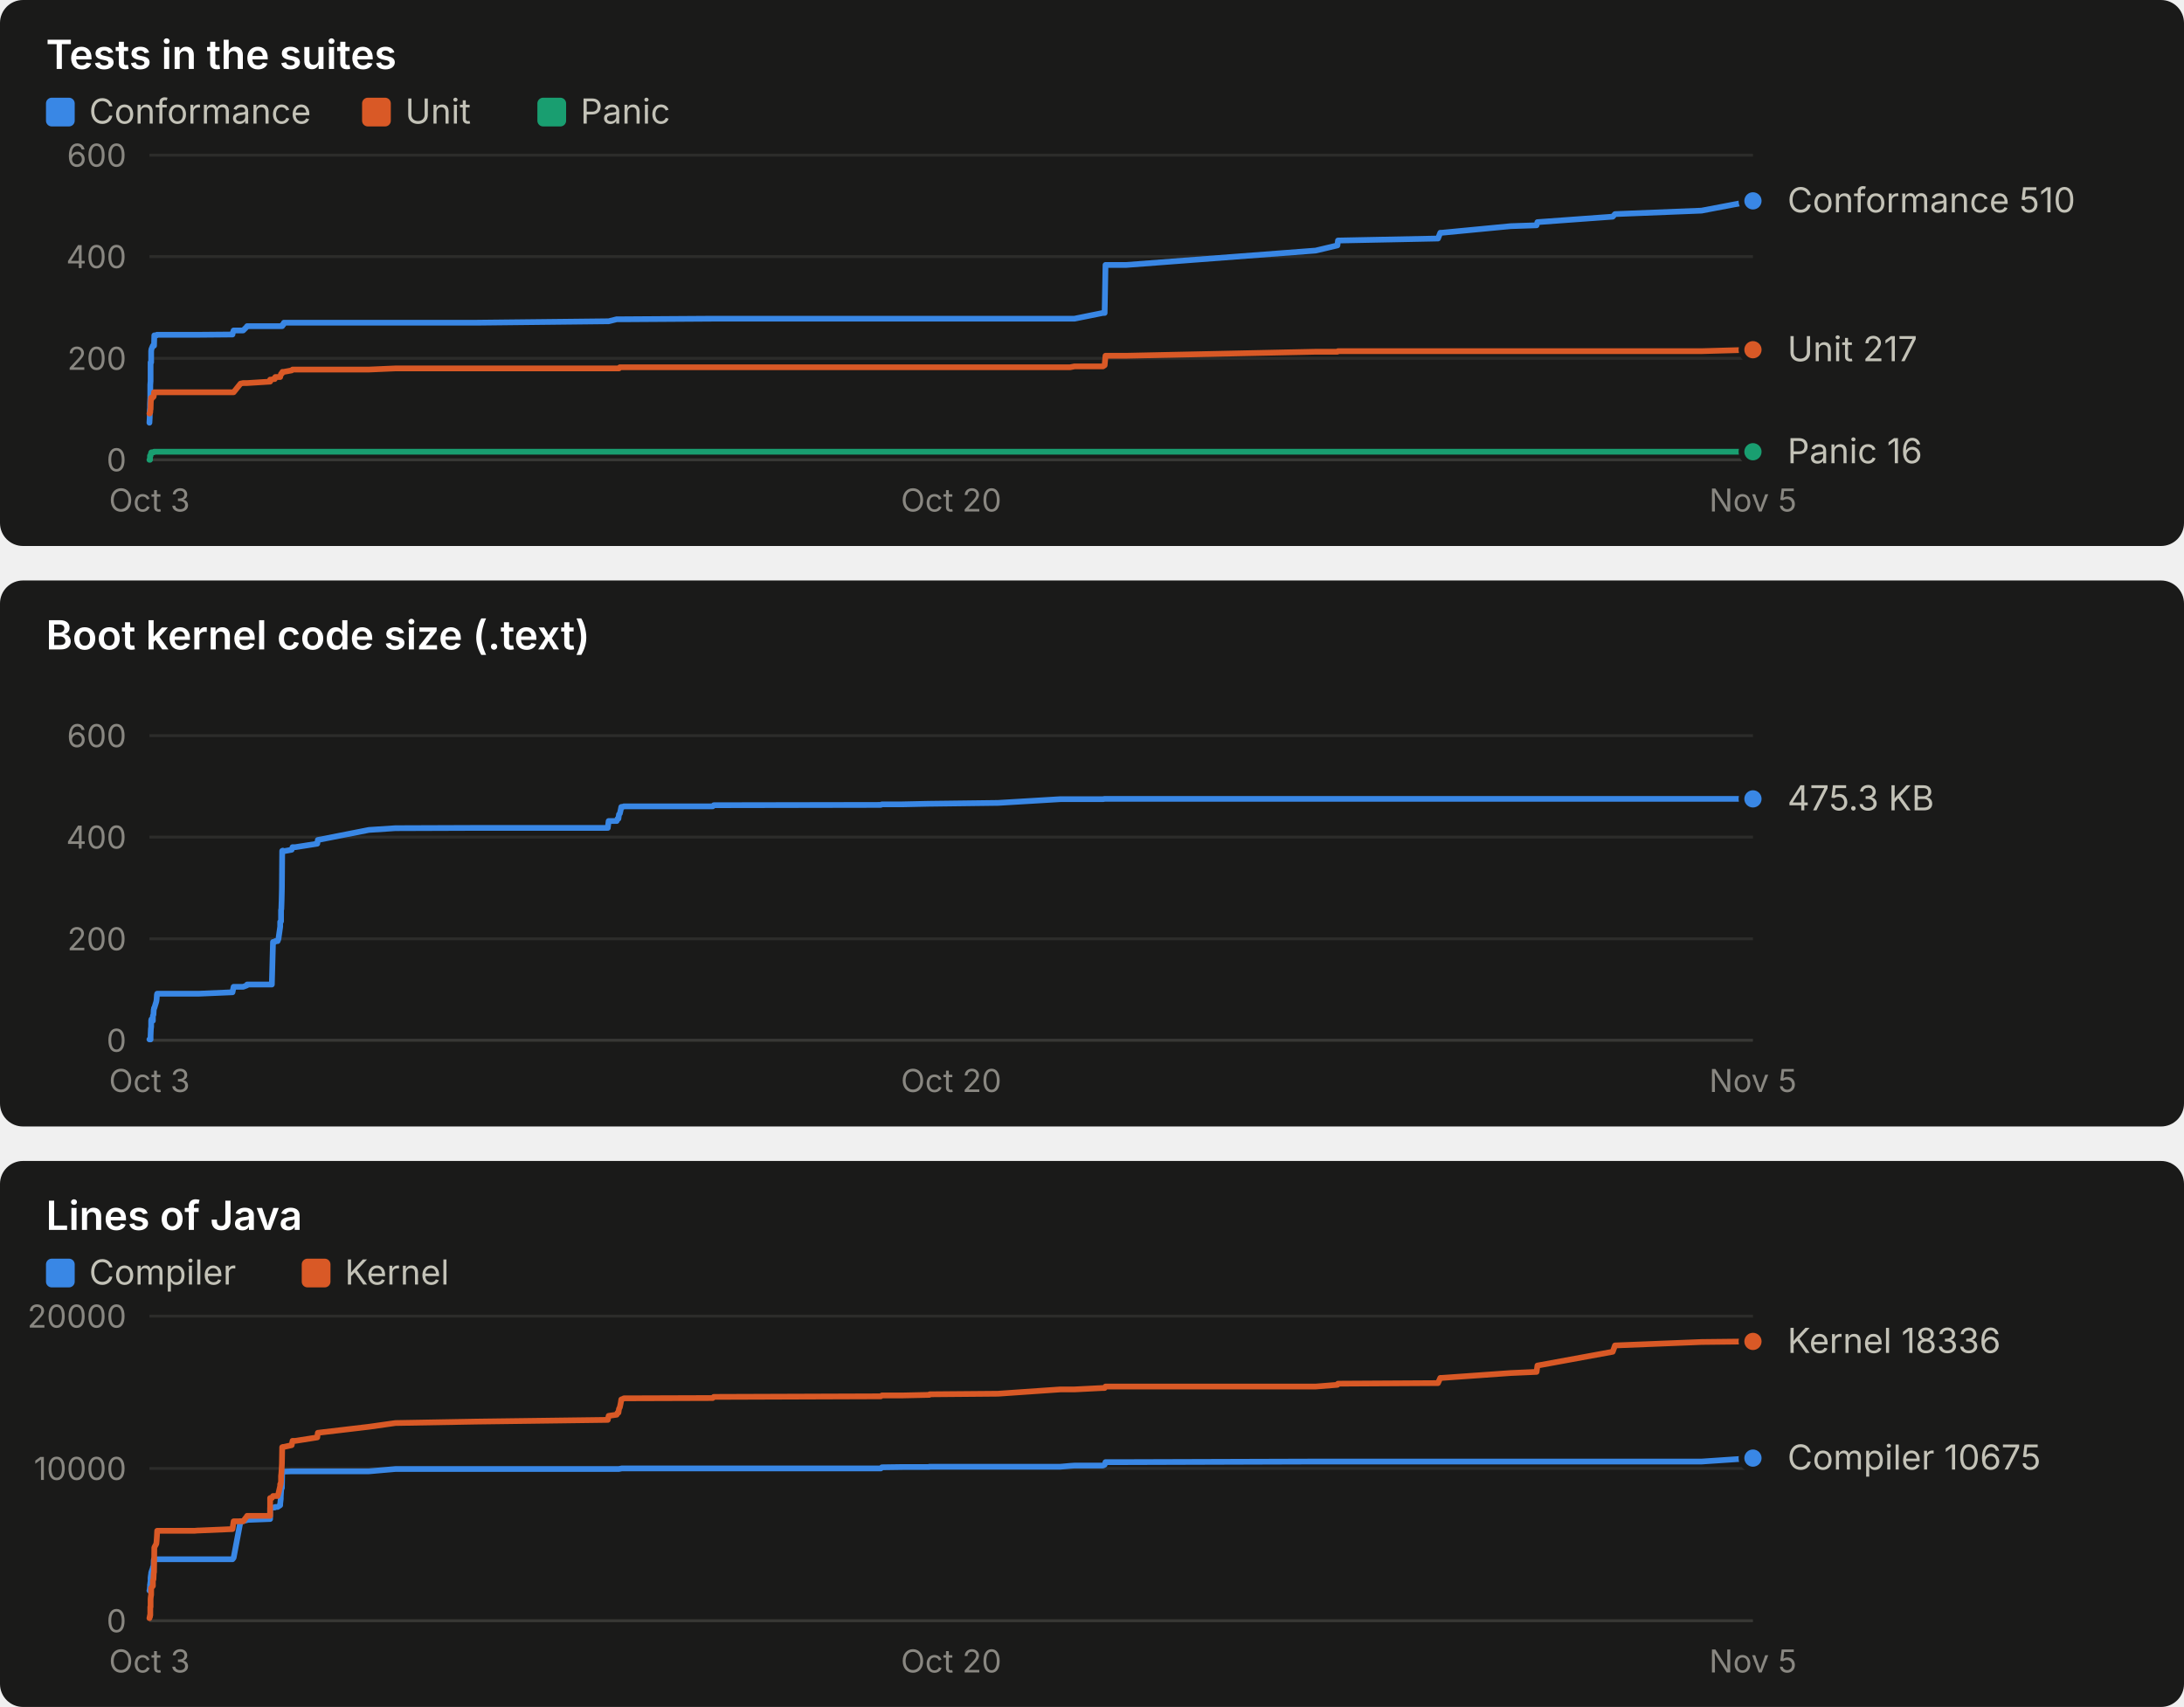
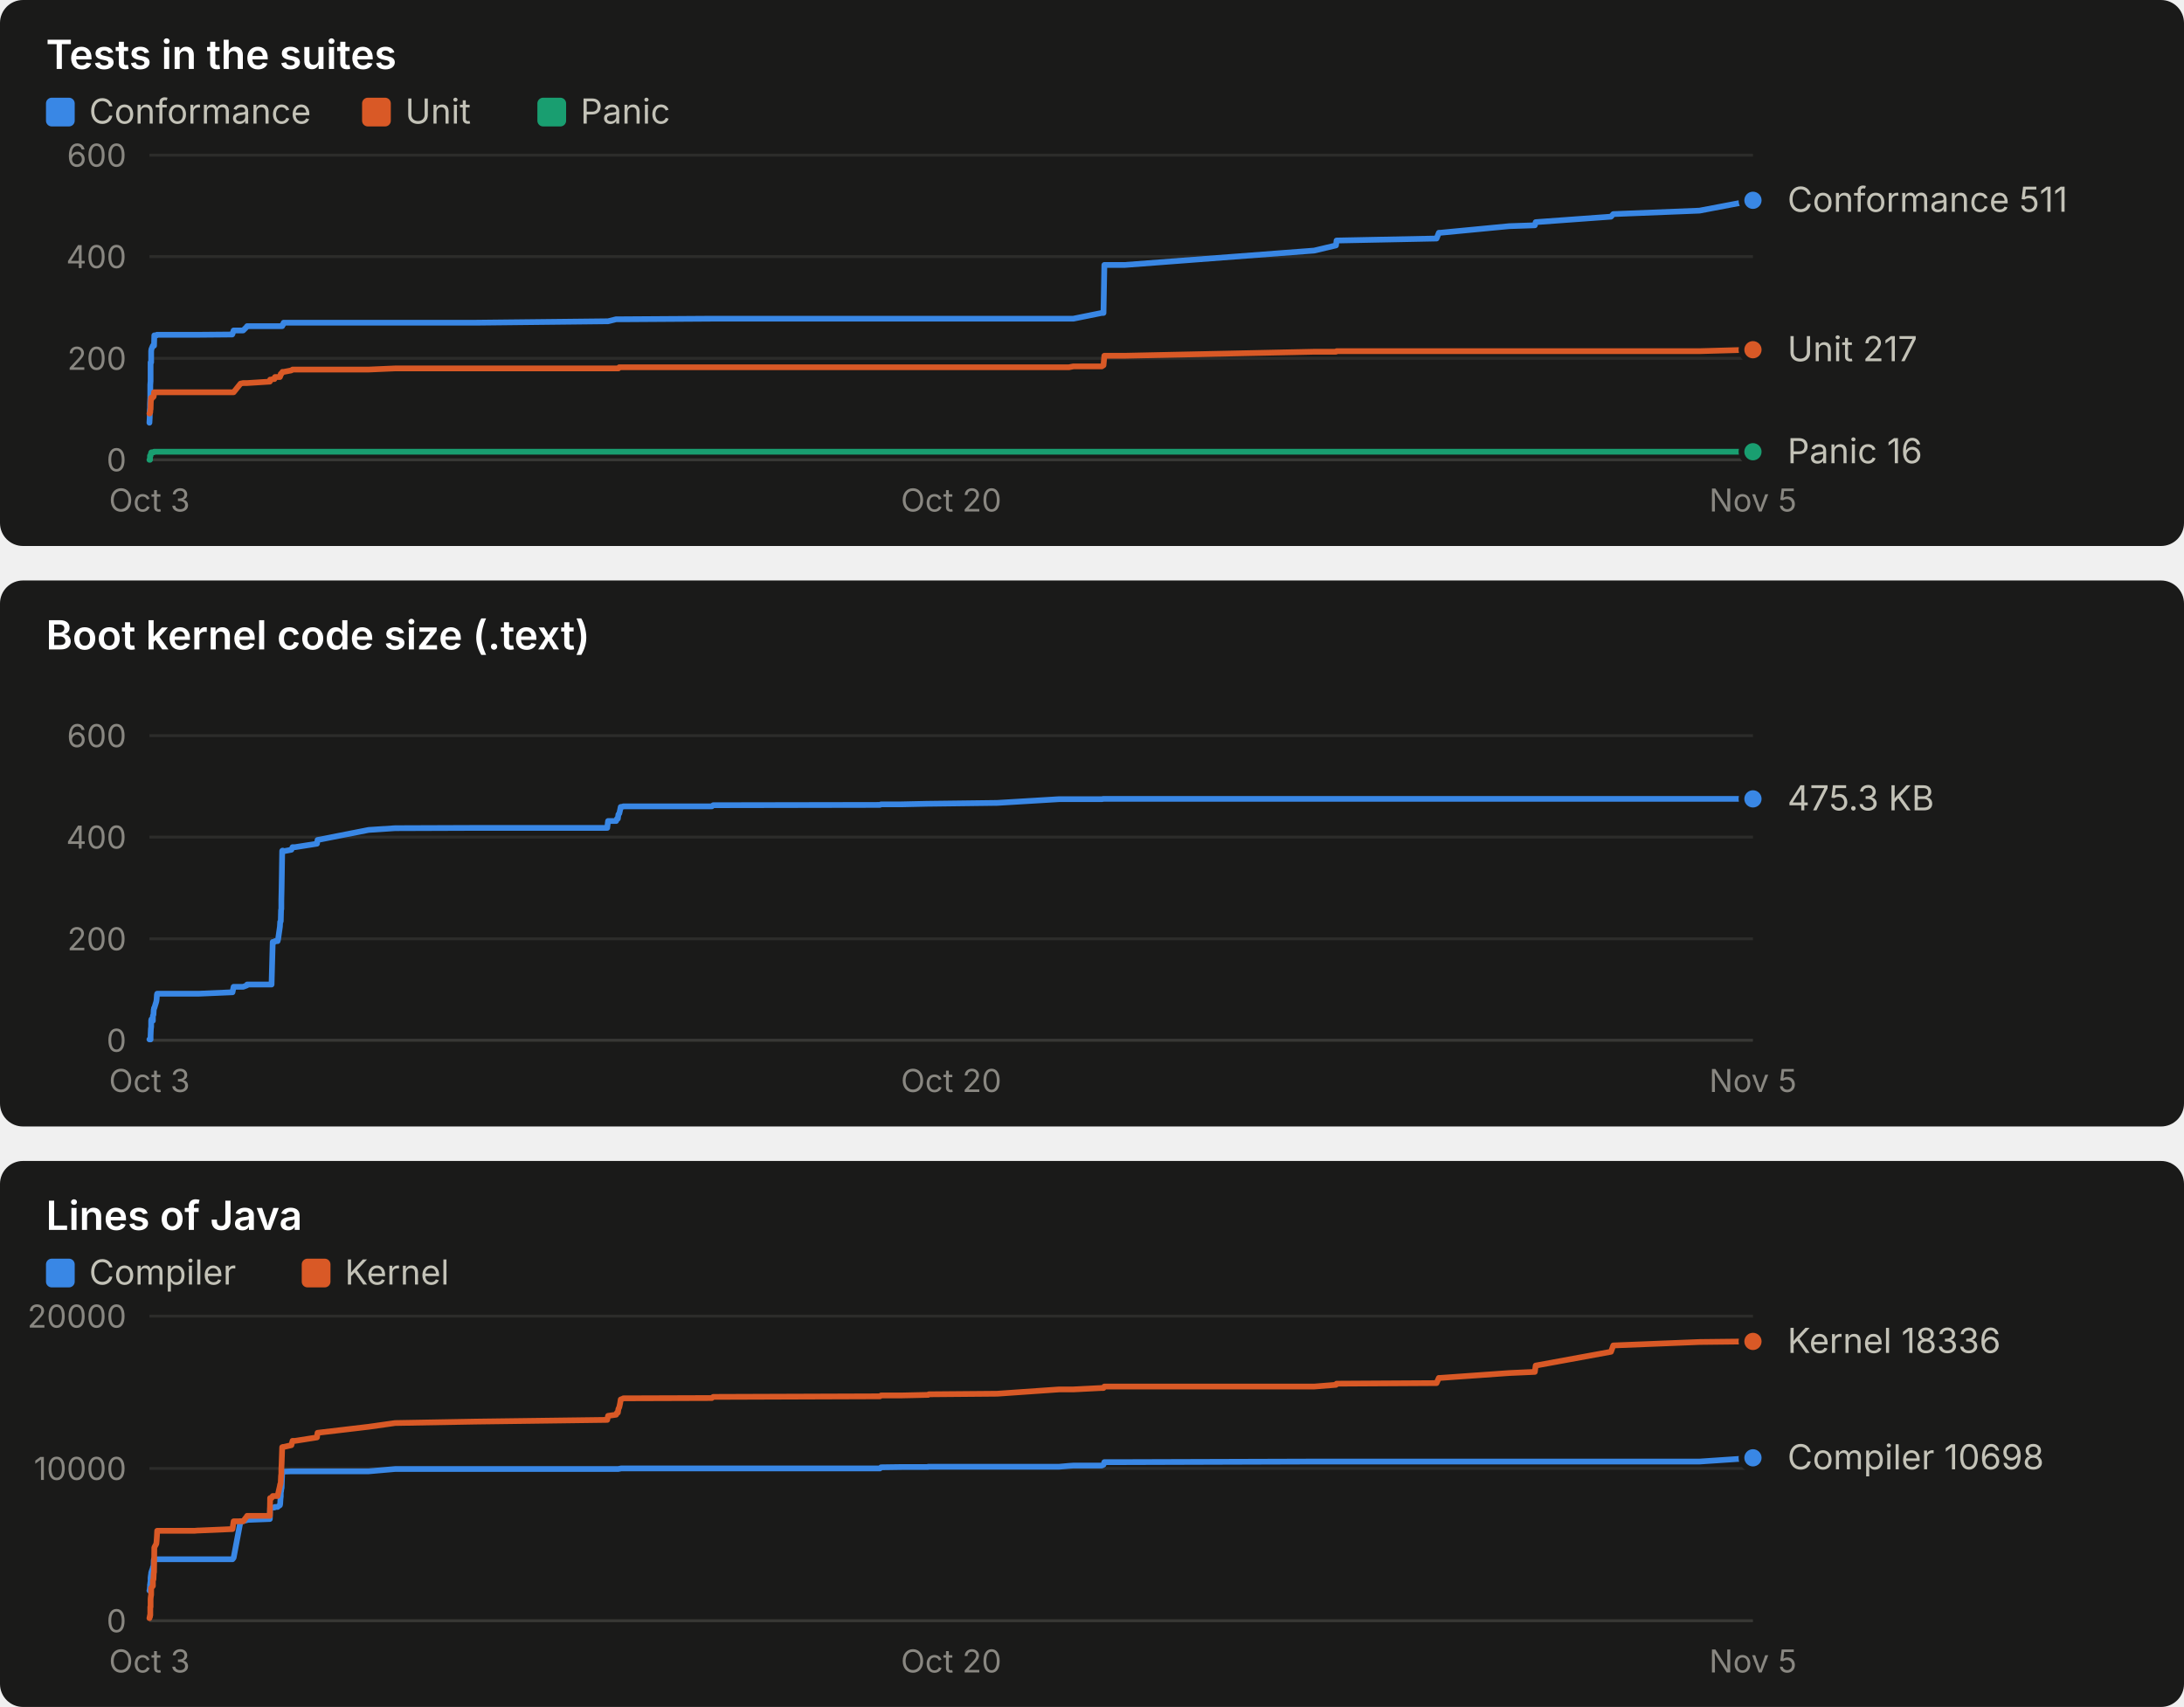
<svg xmlns="http://www.w3.org/2000/svg" width="760" height="594" viewBox="0 0 760 594" role="img" font-family="system-ui, -apple-system, 'Segoe UI', sans-serif">
  <rect x="0" y="0" width="760" height="190" rx="8" fill="#1a1a19" />
  <text x="16.0" y="24.0" fill="#ffffff" font-size="14" font-weight="600" text-anchor="start" style="font-variant-numeric: tabular-nums">Tests in the suites</text>
  <rect x="16" y="34" width="10" height="10" rx="2" fill="#3987e5" />
  <text x="31.0" y="43.0" fill="#c3c2b7" font-size="12" font-weight="400" text-anchor="start" style="font-variant-numeric: tabular-nums">Conformance</text>
  <rect x="126" y="34" width="10" height="10" rx="2" fill="#d95926" />
  <text x="141.0" y="43.0" fill="#c3c2b7" font-size="12" font-weight="400" text-anchor="start" style="font-variant-numeric: tabular-nums">Unit</text>
  <rect x="187" y="34" width="10" height="10" rx="2" fill="#199e70" />
  <text x="202.0" y="43.0" fill="#c3c2b7" font-size="12" font-weight="400" text-anchor="start" style="font-variant-numeric: tabular-nums">Panic</text>
  <line x1="52.0" x2="610.0" y1="160.0" y2="160.0" stroke="#383835" stroke-width="1" />
  <text x="44.0" y="164.0" fill="#898781" font-size="11" font-weight="400" text-anchor="end" style="font-variant-numeric: tabular-nums">0</text>
  <line x1="52.0" x2="610.0" y1="124.7" y2="124.7" stroke="#2c2c2a" stroke-width="1" />
  <text x="44.0" y="128.7" fill="#898781" font-size="11" font-weight="400" text-anchor="end" style="font-variant-numeric: tabular-nums">200</text>
  <line x1="52.0" x2="610.0" y1="89.3" y2="89.3" stroke="#2c2c2a" stroke-width="1" />
  <text x="44.0" y="93.3" fill="#898781" font-size="11" font-weight="400" text-anchor="end" style="font-variant-numeric: tabular-nums">400</text>
  <line x1="52.0" x2="610.0" y1="54.0" y2="54.0" stroke="#2c2c2a" stroke-width="1" />
  <text x="44.0" y="58.0" fill="#898781" font-size="11" font-weight="400" text-anchor="end" style="font-variant-numeric: tabular-nums">600</text>
  <text x="52.0" y="178.0" fill="#898781" font-size="11" font-weight="400" text-anchor="middle" style="font-variant-numeric: tabular-nums">Oct 3</text>
  <text x="331.0" y="178.0" fill="#898781" font-size="11" font-weight="400" text-anchor="middle" style="font-variant-numeric: tabular-nums">Oct 20</text>
  <text x="610.0" y="178.0" fill="#898781" font-size="11" font-weight="400" text-anchor="middle" style="font-variant-numeric: tabular-nums">Nov 5</text>
-   <polyline points="52.0,147.1 52.0,147.1 52.1,145.3 52.1,143.2 52.2,141.8 52.2,140.6 52.3,138.4 52.3,133.9 52.4,132.6 52.4,129.1 52.4,126.1 52.5,126.1 52.6,126.1 52.6,122.2 52.7,121.5 52.7,121.5 53.2,120.3 53.2,120.3 53.2,120.3 53.4,120.3 53.5,120.3 53.6,120.3 53.6,120.3 53.7,116.7 53.7,116.7 54.4,116.7 54.5,116.7 54.6,116.5 54.7,116.5 67.2,116.5 67.3,116.5 67.5,116.5 67.7,116.5 68.9,116.5 69.2,116.5 80.9,116.4 80.9,116.2 81.3,115.0 83.7,115.0 84.6,115.0 85.9,113.7 86.0,113.5 94.0,113.5 94.0,113.5 94.6,113.5 95.0,113.5 95.6,113.5 95.8,113.5 96.6,113.5 96.9,113.5 97.5,113.5 97.5,113.5 97.7,113.5 97.7,113.5 97.8,113.5 97.8,113.5 97.9,113.5 98.0,113.5 98.1,113.5 98.2,113.5 98.3,113.0 98.4,113.0 98.4,113.0 98.5,113.0 98.6,113.0 98.6,112.8 98.7,112.8 98.8,112.3 98.8,112.3 101.5,112.3 101.8,112.3 102.8,112.3 110.4,112.3 110.6,112.3 128.4,112.3 137.6,112.3 165.6,112.3 211.5,111.8 211.8,111.8 214.6,111.1 214.9,111.1 215.2,111.1 215.4,111.1 215.7,111.1 216.0,111.1 216.2,111.1 217.0,111.1 217.1,111.1 248.0,110.9 248.4,110.9 306.5,110.9 306.9,110.9 314.0,110.9 323.3,110.9 323.4,110.9 323.5,110.9 347.3,110.9 369.0,110.9 372.4,110.9 373.9,110.9 383.8,108.9 384.4,108.9 384.7,92.2 391.9,92.2 457.8,87.2 465.4,85.4 465.6,83.7 500.4,83.0 501.2,81.0 501.7,81.0 525.7,78.7 534.7,78.4 535.0,77.3 561.2,75.4 562.0,74.5 592.1,73.3 610.0,69.9" fill="none" stroke="#3987e5" stroke-width="2" stroke-linejoin="round" stroke-linecap="round" />
-   <circle cx="610.0" cy="69.9" r="4" fill="#3987e5" stroke="#1a1a19" stroke-width="2" />
-   <polyline points="52.0,143.9 52.0,143.9 52.1,143.9 52.1,143.9 52.2,143.4 52.2,143.4 52.3,143.4 52.3,142.7 52.4,142.5 52.4,142.5 52.4,142.5 52.5,139.2 52.6,139.2 52.6,138.4 52.7,138.4 52.7,138.4 53.2,138.3 53.2,138.1 53.2,138.1 53.4,138.1 53.5,137.9 53.6,136.5 53.6,136.5 53.7,136.5 53.7,136.5 54.4,136.5 54.5,136.5 54.6,136.5 54.7,136.5 67.2,136.5 67.3,136.5 67.5,136.5 67.7,136.5 68.9,136.5 69.2,136.5 80.9,136.5 80.9,136.5 81.3,136.5 83.7,133.5 84.6,133.3 85.9,133.3 86.0,133.3 94.0,132.8 94.0,132.1 94.6,132.1 95.0,131.9 95.6,131.9 95.8,131.2 96.6,131.2 96.9,131.2 97.5,131.2 97.5,131.0 97.7,130.5 97.7,130.5 97.8,130.1 97.8,130.1 97.9,130.0 98.0,130.0 98.1,130.0 98.2,129.6 98.3,129.4 98.4,129.4 98.4,129.4 98.5,129.4 98.6,129.4 98.6,129.4 98.7,129.4 98.8,129.4 98.8,129.4 101.5,128.9 101.8,128.6 102.8,128.6 110.4,128.6 110.6,128.6 128.4,128.6 137.6,128.2 165.6,128.2 211.5,128.2 211.8,128.2 214.6,128.2 214.9,128.2 215.2,128.2 215.4,128.2 215.7,127.8 216.0,127.8 216.2,127.8 217.0,127.8 217.1,127.8 248.0,127.8 248.4,127.8 306.5,127.8 306.9,127.8 314.0,127.8 323.3,127.8 323.4,127.8 323.5,127.8 347.3,127.8 369.0,127.8 372.4,127.8 373.9,127.5 383.8,127.5 384.4,127.1 384.7,123.8 391.9,123.8 457.8,122.4 465.4,122.4 465.6,122.2 500.4,122.2 501.2,122.2 501.7,122.2 525.7,122.2 534.7,122.2 535.0,122.2 561.2,122.2 562.0,122.2 592.1,122.2 610.0,121.7" fill="none" stroke="#d95926" stroke-width="2" stroke-linejoin="round" stroke-linecap="round" />
+   <polyline points="52.0,147.1 52.0,147.1 52.1,145.3 52.1,143.2 52.2,141.8 52.2,140.6 52.3,138.4 52.3,133.9 52.4,132.6 52.4,129.1 52.4,126.1 52.5,126.1 52.6,126.1 52.6,122.2 52.7,121.5 52.7,121.5 53.2,120.3 53.2,120.3 53.2,120.3 53.4,120.3 53.5,120.3 53.6,120.3 53.6,120.3 53.7,116.7 53.7,116.7 54.4,116.7 54.5,116.7 54.6,116.5 54.7,116.5 67.2,116.5 67.3,116.5 67.4,116.5 67.7,116.5 68.9,116.5 69.2,116.5 80.8,116.4 80.9,116.2 81.3,115.0 83.7,115.0 84.6,115.0 85.9,113.7 86.0,113.5 93.9,113.5 94.0,113.5 94.5,113.5 94.9,113.5 95.5,113.5 95.7,113.5 96.6,113.5 96.8,113.5 97.4,113.5 97.5,113.5 97.6,113.5 97.7,113.5 97.7,113.5 97.8,113.5 97.9,113.5 97.9,113.5 98.0,113.5 98.2,113.5 98.3,113.0 98.3,113.0 98.4,113.0 98.5,113.0 98.5,113.0 98.6,112.8 98.6,112.8 98.7,112.3 98.8,112.3 101.4,112.3 101.8,112.3 102.7,112.3 110.3,112.3 110.5,112.3 128.3,112.3 137.5,112.3 165.4,112.3 211.3,111.8 211.6,111.8 214.4,111.1 214.7,111.1 215.0,111.1 215.2,111.1 215.5,111.1 215.8,111.1 216.0,111.1 216.8,111.1 216.9,111.1 247.7,110.9 248.2,110.9 306.2,110.9 306.6,110.9 313.7,110.9 322.9,110.9 323.0,110.9 323.2,110.9 347.0,110.9 368.6,110.9 372.0,110.9 373.5,110.9 383.4,108.9 384.0,108.9 384.3,92.2 391.4,92.2 457.3,87.2 464.9,85.4 465.1,83.7 499.9,83.0 500.7,81.0 501.2,81.0 525.2,78.7 534.1,78.4 534.4,77.3 560.6,75.4 561.4,74.5 591.4,73.3 609.3,69.9 610.0,69.7" fill="none" stroke="#3987e5" stroke-width="2" stroke-linejoin="round" stroke-linecap="round" />
+   <circle cx="610.0" cy="69.7" r="4" fill="#3987e5" stroke="#1a1a19" stroke-width="2" />
+   <polyline points="52.0,143.9 52.0,143.9 52.1,143.9 52.1,143.9 52.2,143.4 52.2,143.4 52.3,143.4 52.3,142.7 52.4,142.5 52.4,142.5 52.4,142.5 52.5,139.2 52.6,139.2 52.6,138.4 52.7,138.4 52.7,138.4 53.2,138.3 53.2,138.1 53.2,138.1 53.4,138.1 53.5,137.9 53.6,136.5 53.6,136.5 53.7,136.5 53.7,136.5 54.4,136.5 54.5,136.5 54.6,136.5 54.7,136.5 67.2,136.5 67.3,136.5 67.4,136.5 67.7,136.5 68.9,136.5 69.2,136.5 80.8,136.5 80.9,136.5 81.3,136.5 83.7,133.5 84.6,133.3 85.9,133.3 86.0,133.3 93.9,132.8 94.0,132.1 94.5,132.1 94.9,131.9 95.5,131.9 95.7,131.2 96.6,131.2 96.8,131.2 97.4,131.2 97.5,131.0 97.6,130.5 97.7,130.5 97.7,130.1 97.8,130.1 97.9,130.0 97.9,130.0 98.0,130.0 98.2,129.6 98.3,129.4 98.3,129.4 98.4,129.4 98.5,129.4 98.5,129.4 98.6,129.4 98.6,129.4 98.7,129.4 98.8,129.4 101.4,128.9 101.8,128.6 102.7,128.6 110.3,128.6 110.5,128.6 128.3,128.6 137.5,128.2 165.4,128.2 211.3,128.2 211.6,128.2 214.4,128.2 214.7,128.2 215.0,128.2 215.2,128.2 215.5,127.8 215.8,127.8 216.0,127.8 216.8,127.8 216.9,127.8 247.7,127.8 248.2,127.8 306.2,127.8 306.6,127.8 313.7,127.8 322.9,127.8 323.0,127.8 323.2,127.8 347.0,127.8 368.6,127.8 372.0,127.8 373.5,127.5 383.4,127.5 384.0,127.1 384.3,123.8 391.4,123.8 457.3,122.4 464.9,122.4 465.1,122.2 499.9,122.2 500.7,122.2 501.2,122.2 525.2,122.2 534.1,122.2 534.4,122.2 560.6,122.2 561.4,122.2 591.4,122.2 609.3,121.7 610.0,121.7" fill="none" stroke="#d95926" stroke-width="2" stroke-linejoin="round" stroke-linecap="round" />
  <circle cx="610.0" cy="121.7" r="4" fill="#d95926" stroke="#1a1a19" stroke-width="2" />
-   <polyline points="52.0,160.0 52.0,160.0 52.1,160.0 52.1,160.0 52.2,160.0 52.2,158.6 52.3,158.6 52.3,158.6 52.4,158.6 52.4,158.6 52.4,158.6 52.5,157.9 52.6,157.7 52.6,157.5 52.7,157.4 52.7,157.4 53.2,157.4 53.2,157.4 53.2,157.4 53.4,157.4 53.5,157.4 53.6,157.2 53.6,157.2 53.7,157.2 53.7,157.2 54.4,157.2 54.5,157.2 54.6,157.2 54.7,157.2 67.2,157.2 67.3,157.2 67.5,157.2 67.7,157.2 68.9,157.2 69.2,157.2 80.9,157.2 80.9,157.2 81.3,157.2 83.7,157.2 84.6,157.2 85.9,157.2 86.0,157.2 94.0,157.2 94.0,157.2 94.6,157.2 95.0,157.2 95.6,157.2 95.8,157.2 96.6,157.2 96.9,157.2 97.5,157.2 97.5,157.2 97.7,157.2 97.7,157.2 97.8,157.2 97.8,157.2 97.9,157.2 98.0,157.2 98.1,157.2 98.2,157.2 98.3,157.2 98.4,157.2 98.4,157.2 98.5,157.2 98.6,157.2 98.6,157.2 98.7,157.2 98.8,157.2 98.8,157.2 101.5,157.2 101.8,157.2 102.8,157.2 110.4,157.2 110.6,157.2 128.4,157.2 137.6,157.2 165.6,157.2 211.5,157.2 211.8,157.2 214.6,157.2 214.9,157.2 215.2,157.2 215.4,157.2 215.7,157.2 216.0,157.2 216.2,157.2 217.0,157.2 217.1,157.2 248.0,157.2 248.4,157.2 306.5,157.2 306.9,157.2 314.0,157.2 323.3,157.2 323.4,157.2 323.5,157.2 347.3,157.2 369.0,157.2 372.4,157.2 373.9,157.2 383.8,157.2 384.4,157.2 384.7,157.2 391.9,157.2 457.8,157.2 465.4,157.2 465.6,157.2 500.4,157.2 501.2,157.2 501.7,157.2 525.7,157.2 534.7,157.2 535.0,157.2 561.2,157.2 562.0,157.2 592.1,157.2 610.0,157.2" fill="none" stroke="#199e70" stroke-width="2" stroke-linejoin="round" stroke-linecap="round" />
+   <polyline points="52.0,160.0 52.0,160.0 52.1,160.0 52.1,160.0 52.2,160.0 52.2,158.6 52.3,158.6 52.3,158.6 52.4,158.6 52.4,158.6 52.4,158.6 52.5,157.9 52.6,157.7 52.6,157.5 52.7,157.4 52.7,157.4 53.2,157.4 53.2,157.4 53.2,157.4 53.4,157.4 53.5,157.4 53.6,157.2 53.6,157.2 53.7,157.2 53.7,157.2 54.4,157.2 54.5,157.2 54.6,157.2 54.7,157.2 67.2,157.2 67.3,157.2 67.4,157.2 67.7,157.2 68.9,157.2 69.2,157.2 80.8,157.2 80.9,157.2 81.3,157.2 83.7,157.2 84.6,157.2 85.9,157.2 86.0,157.2 93.9,157.2 94.0,157.2 94.5,157.2 94.9,157.2 95.5,157.2 95.7,157.2 96.6,157.2 96.8,157.2 97.4,157.2 97.5,157.2 97.6,157.2 97.7,157.2 97.7,157.2 97.8,157.2 97.9,157.2 97.9,157.2 98.0,157.2 98.2,157.2 98.3,157.2 98.3,157.2 98.4,157.2 98.5,157.2 98.5,157.2 98.6,157.2 98.6,157.2 98.7,157.2 98.8,157.2 101.4,157.2 101.8,157.2 102.7,157.2 110.3,157.2 110.5,157.2 128.3,157.2 137.5,157.2 165.4,157.2 211.3,157.2 211.6,157.2 214.4,157.2 214.7,157.2 215.0,157.2 215.2,157.2 215.5,157.2 215.8,157.2 216.0,157.2 216.8,157.2 216.9,157.2 247.7,157.2 248.2,157.2 306.2,157.2 306.6,157.2 313.7,157.2 322.9,157.2 323.0,157.2 323.2,157.2 347.0,157.2 368.6,157.2 372.0,157.2 373.5,157.2 383.4,157.2 384.0,157.2 384.3,157.2 391.4,157.2 457.3,157.2 464.9,157.2 465.1,157.2 499.9,157.2 500.7,157.2 501.2,157.2 525.2,157.2 534.1,157.2 534.4,157.2 560.6,157.2 561.4,157.2 591.4,157.2 609.3,157.2 610.0,157.2" fill="none" stroke="#199e70" stroke-width="2" stroke-linejoin="round" stroke-linecap="round" />
  <circle cx="610.0" cy="157.2" r="4" fill="#199e70" stroke="#1a1a19" stroke-width="2" />
-   <text x="622.0" y="73.9" fill="#c3c2b7" font-size="12" font-weight="400" text-anchor="start" style="font-variant-numeric: tabular-nums">Conformance 510</text>
+   <text x="622.0" y="73.7" fill="#c3c2b7" font-size="12" font-weight="400" text-anchor="start" style="font-variant-numeric: tabular-nums">Conformance 511</text>
  <text x="622.0" y="125.7" fill="#c3c2b7" font-size="12" font-weight="400" text-anchor="start" style="font-variant-numeric: tabular-nums">Unit 217</text>
  <text x="622.0" y="161.2" fill="#c3c2b7" font-size="12" font-weight="400" text-anchor="start" style="font-variant-numeric: tabular-nums">Panic 16</text>
  <rect x="0" y="202" width="760" height="190" rx="8" fill="#1a1a19" />
  <text x="16.0" y="226.0" fill="#ffffff" font-size="14" font-weight="600" text-anchor="start" style="font-variant-numeric: tabular-nums">Boot kernel code size (.text)</text>
  <line x1="52.0" x2="610.0" y1="362.0" y2="362.0" stroke="#383835" stroke-width="1" />
  <text x="44.0" y="366.0" fill="#898781" font-size="11" font-weight="400" text-anchor="end" style="font-variant-numeric: tabular-nums">0</text>
  <line x1="52.0" x2="610.0" y1="326.7" y2="326.7" stroke="#2c2c2a" stroke-width="1" />
  <text x="44.0" y="330.7" fill="#898781" font-size="11" font-weight="400" text-anchor="end" style="font-variant-numeric: tabular-nums">200</text>
  <line x1="52.0" x2="610.0" y1="291.3" y2="291.3" stroke="#2c2c2a" stroke-width="1" />
  <text x="44.0" y="295.3" fill="#898781" font-size="11" font-weight="400" text-anchor="end" style="font-variant-numeric: tabular-nums">400</text>
  <line x1="52.0" x2="610.0" y1="256.0" y2="256.0" stroke="#2c2c2a" stroke-width="1" />
  <text x="44.0" y="260.0" fill="#898781" font-size="11" font-weight="400" text-anchor="end" style="font-variant-numeric: tabular-nums">600</text>
  <text x="52.0" y="380.0" fill="#898781" font-size="11" font-weight="400" text-anchor="middle" style="font-variant-numeric: tabular-nums">Oct 3</text>
  <text x="331.0" y="380.0" fill="#898781" font-size="11" font-weight="400" text-anchor="middle" style="font-variant-numeric: tabular-nums">Oct 20</text>
  <text x="610.0" y="380.0" fill="#898781" font-size="11" font-weight="400" text-anchor="middle" style="font-variant-numeric: tabular-nums">Nov 5</text>
-   <polyline points="52.0,361.7 52.0,361.7 52.1,361.7 52.1,361.7 52.2,361.7 52.2,361.7 52.3,361.7 52.3,361.7 52.4,361.7 52.4,360.5 52.4,360.5 52.5,358.1 52.6,357.3 52.6,355.2 52.7,354.7 52.7,354.7 53.2,355.2 53.2,354.7 53.2,353.5 53.4,353.1 53.5,351.3 53.6,351.1 53.6,350.8 53.7,350.8 53.7,350.8 54.4,348.5 54.5,347.8 54.6,346.2 54.7,345.8 67.2,345.8 67.3,345.8 67.5,345.8 67.7,345.8 68.9,345.8 69.2,345.8 80.9,345.3 80.9,345.3 81.3,343.4 83.7,343.4 84.6,343.4 85.9,342.9 86.0,342.6 94.0,342.6 94.0,342.6 94.6,342.6 95.0,327.8 95.6,327.8 95.8,327.5 96.6,327.5 96.9,326.7 97.5,322.5 97.5,320.8 97.7,320.8 97.7,320.6 97.8,320.6 97.8,316.7 97.9,316.3 98.0,313.4 98.1,309.0 98.2,296.1 98.3,296.1 98.4,296.0 98.4,296.0 98.5,296.1 98.6,296.2 98.6,296.3 98.7,296.2 98.8,296.2 98.8,296.2 101.5,295.7 101.8,294.8 102.8,294.8 110.4,293.6 110.6,292.3 128.4,288.8 137.6,288.2 165.6,288.1 211.5,288.1 211.8,285.7 214.6,285.7 214.9,284.9 215.2,284.9 215.4,283.4 215.7,283.1 216.0,281.8 216.2,280.8 217.0,280.7 217.1,280.6 248.0,280.6 248.4,280.2 306.5,280.1 306.9,279.9 314.0,279.9 323.3,279.7 323.4,279.7 323.5,279.7 347.3,279.4 369.0,278.1 372.4,278.1 373.9,278.1 383.8,278.1 384.4,278.0 384.7,278.0 391.9,278.0 457.8,278.0 465.4,278.0 465.6,278.0 500.4,278.0 501.2,278.0 501.7,278.0 525.7,278.0 534.7,278.0 535.0,278.0 561.2,278.0 562.0,278.0 592.1,278.0 610.0,278.0" fill="none" stroke="#3987e5" stroke-width="2" stroke-linejoin="round" stroke-linecap="round" />
+   <polyline points="52.0,361.7 52.0,361.7 52.1,361.7 52.1,361.7 52.2,361.7 52.2,361.7 52.3,361.7 52.3,361.7 52.4,361.7 52.4,360.5 52.4,360.5 52.5,358.1 52.6,357.3 52.6,355.2 52.7,354.7 52.7,354.7 53.2,355.2 53.2,354.7 53.2,353.5 53.4,353.1 53.5,351.3 53.6,351.1 53.6,350.8 53.7,350.8 53.7,350.8 54.4,348.5 54.5,347.8 54.6,346.2 54.7,345.8 67.2,345.8 67.3,345.8 67.4,345.8 67.7,345.8 68.9,345.8 69.2,345.8 80.8,345.3 80.9,345.3 81.3,343.4 83.7,343.4 84.6,343.4 85.9,342.9 86.0,342.6 93.9,342.6 94.0,342.6 94.5,342.6 94.9,327.8 95.5,327.8 95.7,327.5 96.6,327.5 96.8,326.7 97.4,322.5 97.5,320.8 97.6,320.8 97.7,320.6 97.7,320.6 97.8,316.7 97.9,316.3 97.9,313.4 98.0,309.0 98.2,296.1 98.3,296.1 98.3,296.0 98.4,296.0 98.5,296.1 98.5,296.2 98.6,296.3 98.6,296.2 98.7,296.2 98.8,296.2 101.4,295.7 101.8,294.8 102.7,294.8 110.3,293.6 110.5,292.3 128.3,288.8 137.5,288.2 165.4,288.1 211.3,288.1 211.6,285.7 214.4,285.7 214.7,284.9 215.0,284.9 215.2,283.4 215.5,283.1 215.8,281.8 216.0,280.8 216.8,280.7 216.9,280.6 247.7,280.6 248.2,280.2 306.2,280.1 306.6,279.9 313.7,279.9 322.9,279.7 323.0,279.7 323.2,279.7 347.0,279.4 368.6,278.1 372.0,278.1 373.5,278.1 383.4,278.1 384.0,278.0 384.3,278.0 391.4,278.0 457.3,278.0 464.9,278.0 465.1,278.0 499.9,278.0 500.7,278.0 501.2,278.0 525.2,278.0 534.1,278.0 534.4,278.0 560.6,278.0 561.4,278.0 591.4,278.0 609.3,278.0 610.0,278.0" fill="none" stroke="#3987e5" stroke-width="2" stroke-linejoin="round" stroke-linecap="round" />
  <circle cx="610.0" cy="278.0" r="4" fill="#3987e5" stroke="#1a1a19" stroke-width="2" />
  <text x="622.0" y="282.0" fill="#c3c2b7" font-size="12" font-weight="400" text-anchor="start" style="font-variant-numeric: tabular-nums">475.3 KB</text>
  <rect x="0" y="404" width="760" height="190" rx="8" fill="#1a1a19" />
  <text x="16.0" y="428.0" fill="#ffffff" font-size="14" font-weight="600" text-anchor="start" style="font-variant-numeric: tabular-nums">Lines of Java</text>
  <rect x="16" y="438" width="10" height="10" rx="2" fill="#3987e5" />
  <text x="31.0" y="447.0" fill="#c3c2b7" font-size="12" font-weight="400" text-anchor="start" style="font-variant-numeric: tabular-nums">Compiler</text>
  <rect x="105" y="438" width="10" height="10" rx="2" fill="#d95926" />
  <text x="120.0" y="447.0" fill="#c3c2b7" font-size="12" font-weight="400" text-anchor="start" style="font-variant-numeric: tabular-nums">Kernel</text>
  <line x1="52.0" x2="610.0" y1="564.0" y2="564.0" stroke="#383835" stroke-width="1" />
  <text x="44.0" y="568.0" fill="#898781" font-size="11" font-weight="400" text-anchor="end" style="font-variant-numeric: tabular-nums">0</text>
  <line x1="52.0" x2="610.0" y1="511.0" y2="511.0" stroke="#2c2c2a" stroke-width="1" />
  <text x="44.0" y="515.0" fill="#898781" font-size="11" font-weight="400" text-anchor="end" style="font-variant-numeric: tabular-nums">10000</text>
  <line x1="52.0" x2="610.0" y1="458.0" y2="458.0" stroke="#2c2c2a" stroke-width="1" />
  <text x="44.0" y="462.0" fill="#898781" font-size="11" font-weight="400" text-anchor="end" style="font-variant-numeric: tabular-nums">20000</text>
  <text x="52.0" y="582.0" fill="#898781" font-size="11" font-weight="400" text-anchor="middle" style="font-variant-numeric: tabular-nums">Oct 3</text>
  <text x="331.0" y="582.0" fill="#898781" font-size="11" font-weight="400" text-anchor="middle" style="font-variant-numeric: tabular-nums">Oct 20</text>
  <text x="610.0" y="582.0" fill="#898781" font-size="11" font-weight="400" text-anchor="middle" style="font-variant-numeric: tabular-nums">Nov 5</text>
-   <polyline points="52.0,553.5 52.0,553.5 52.1,553.3 52.1,553.1 52.2,552.1 52.2,551.5 52.3,551.0 52.3,550.8 52.4,550.3 52.4,550.3 52.4,549.1 52.5,548.2 52.6,547.8 52.6,547.4 52.7,547.0 52.7,547.0 53.2,545.6 53.2,545.5 53.2,545.4 53.4,545.4 53.5,542.9 53.6,542.6 53.6,542.6 53.7,542.6 53.7,542.6 54.4,542.6 54.5,542.6 54.6,542.6 54.7,542.6 67.2,542.6 67.3,542.6 67.5,542.6 67.7,542.6 68.9,542.6 69.2,542.6 80.9,542.6 80.9,542.6 81.3,542.1 83.7,529.4 84.6,529.3 85.9,529.0 86.0,528.9 94.0,528.6 94.0,524.7 94.6,524.7 95.0,524.6 95.6,524.6 95.8,524.4 96.6,524.4 96.9,524.2 97.5,523.8 97.5,523.3 97.7,521.6 97.7,520.8 97.8,519.1 97.8,519.0 97.9,517.9 98.0,517.8 98.1,517.8 98.2,512.4 98.3,512.2 98.4,512.1 98.4,512.1 98.5,512.1 98.6,512.1 98.6,512.1 98.7,512.1 98.8,512.1 98.8,512.1 101.5,512.0 101.8,512.0 102.8,512.0 110.4,512.0 110.6,512.0 128.4,512.0 137.6,511.2 165.6,511.2 211.5,511.2 211.8,511.2 214.6,511.2 214.9,511.2 215.2,511.2 215.4,511.2 215.7,511.1 216.0,511.1 216.2,511.0 217.0,511.0 217.1,511.0 248.0,511.0 248.4,511.0 306.5,511.0 306.9,510.6 314.0,510.5 323.3,510.5 323.4,510.4 323.5,510.4 347.3,510.4 369.0,510.4 372.4,510.1 373.9,510.0 383.8,510.0 384.4,509.7 384.7,508.8 391.9,508.8 457.8,508.6 465.4,508.6 465.6,508.6 500.4,508.6 501.2,508.6 501.7,508.6 525.7,508.6 534.7,508.6 535.0,508.6 561.2,508.6 562.0,508.6 592.1,508.6 610.0,507.4" fill="none" stroke="#3987e5" stroke-width="2" stroke-linejoin="round" stroke-linecap="round" />
-   <circle cx="610.0" cy="507.4" r="4" fill="#3987e5" stroke="#1a1a19" stroke-width="2" />
-   <polyline points="52.0,563.1 52.0,563.1 52.1,562.8 52.1,562.6 52.2,562.6 52.2,562.1 52.3,562.1 52.3,559.2 52.4,559.2 52.4,556.8 52.4,556.4 52.5,555.5 52.6,555.0 52.6,552.6 52.7,552.5 52.7,552.5 53.2,551.9 53.2,551.2 53.2,550.0 53.4,549.6 53.5,547.4 53.6,547.1 53.6,546.8 53.7,538.5 53.7,538.5 54.4,537.2 54.5,536.2 54.6,534.7 54.7,532.7 67.2,532.7 67.3,532.7 67.5,532.7 67.7,532.7 68.9,532.6 69.2,532.6 80.9,532.1 80.9,532.1 81.3,529.4 83.7,529.4 84.6,529.4 85.9,527.7 86.0,527.5 94.0,527.5 94.0,521.3 94.6,521.3 95.0,520.6 95.6,520.6 95.8,520.6 96.6,520.6 96.9,519.7 97.5,517.1 97.5,516.5 97.7,516.5 97.7,515.9 97.8,515.7 97.8,513.6 97.9,512.8 98.0,511.3 98.1,509.4 98.2,503.6 98.3,503.6 98.4,503.6 98.4,503.6 98.5,503.5 98.6,503.6 98.6,503.6 98.7,503.6 98.8,503.5 98.8,503.5 101.5,502.9 101.8,501.4 102.8,501.4 110.4,500.2 110.6,498.6 128.4,496.5 137.6,495.2 165.6,494.7 211.5,494.1 211.8,492.7 214.6,492.3 214.9,491.6 215.2,491.6 215.4,490.3 215.7,489.7 216.0,488.3 216.2,487.0 217.0,486.7 217.1,486.6 248.0,486.5 248.4,486.1 306.5,485.9 306.9,485.6 314.0,485.6 323.3,485.4 323.4,485.4 323.5,485.2 347.3,485.0 369.0,483.5 372.4,483.5 373.9,483.5 383.8,483.0 384.4,483.0 384.7,482.5 391.9,482.5 457.8,482.5 465.4,481.9 465.6,481.5 500.4,481.3 501.2,479.5 501.7,479.5 525.7,477.8 534.7,477.4 535.0,475.2 561.2,470.4 562.0,468.2 592.1,467.0 610.0,466.8" fill="none" stroke="#d95926" stroke-width="2" stroke-linejoin="round" stroke-linecap="round" />
+   <polyline points="52.0,553.5 52.0,553.5 52.1,553.3 52.1,553.1 52.2,552.1 52.2,551.5 52.3,551.0 52.3,550.8 52.4,550.3 52.4,550.3 52.4,549.1 52.5,548.2 52.6,547.8 52.6,547.4 52.7,547.0 52.7,547.0 53.2,545.6 53.2,545.5 53.2,545.4 53.4,545.4 53.5,542.9 53.6,542.6 53.6,542.6 53.7,542.6 53.7,542.6 54.4,542.6 54.5,542.6 54.6,542.6 54.7,542.6 67.2,542.6 67.3,542.6 67.4,542.6 67.7,542.6 68.9,542.6 69.2,542.6 80.8,542.6 80.9,542.6 81.3,542.1 83.7,529.4 84.6,529.3 85.9,529.0 86.0,528.9 93.9,528.6 94.0,524.7 94.5,524.7 94.9,524.6 95.5,524.6 95.7,524.4 96.6,524.4 96.8,524.2 97.4,523.8 97.5,523.3 97.6,521.6 97.7,520.8 97.7,519.1 97.8,519.0 97.9,517.9 97.9,517.8 98.0,517.8 98.2,512.4 98.3,512.2 98.3,512.1 98.4,512.1 98.5,512.1 98.5,512.1 98.6,512.1 98.6,512.1 98.7,512.1 98.8,512.1 101.4,512.0 101.8,512.0 102.7,512.0 110.3,512.0 110.5,512.0 128.3,512.0 137.5,511.2 165.4,511.2 211.3,511.2 211.6,511.2 214.4,511.2 214.7,511.2 215.0,511.2 215.2,511.2 215.5,511.1 215.8,511.1 216.0,511.0 216.8,511.0 216.9,511.0 247.7,511.0 248.2,511.0 306.2,511.0 306.6,510.6 313.7,510.5 322.9,510.5 323.0,510.4 323.2,510.4 347.0,510.4 368.6,510.4 372.0,510.1 373.5,510.0 383.4,510.0 384.0,509.7 384.3,508.8 391.4,508.8 457.3,508.6 464.9,508.6 465.1,508.6 499.9,508.6 500.7,508.6 501.2,508.6 525.2,508.6 534.1,508.6 534.4,508.6 560.6,508.6 561.4,508.6 591.4,508.6 609.3,507.4 610.0,507.3" fill="none" stroke="#3987e5" stroke-width="2" stroke-linejoin="round" stroke-linecap="round" />
+   <circle cx="610.0" cy="507.3" r="4" fill="#3987e5" stroke="#1a1a19" stroke-width="2" />
+   <polyline points="52.0,563.1 52.0,563.1 52.1,562.8 52.1,562.6 52.2,562.6 52.2,562.1 52.3,562.1 52.3,559.2 52.4,559.2 52.4,556.8 52.4,556.4 52.5,555.5 52.6,555.0 52.6,552.6 52.7,552.5 52.7,552.5 53.2,551.9 53.2,551.2 53.2,550.0 53.4,549.6 53.5,547.4 53.6,547.1 53.6,546.8 53.7,538.5 53.7,538.5 54.4,537.2 54.5,536.2 54.6,534.7 54.7,532.7 67.2,532.7 67.3,532.7 67.4,532.7 67.7,532.7 68.9,532.6 69.2,532.6 80.8,532.1 80.9,532.1 81.3,529.4 83.7,529.4 84.6,529.4 85.9,527.7 86.0,527.5 93.9,527.5 94.0,521.3 94.5,521.3 94.9,520.6 95.5,520.6 95.7,520.6 96.6,520.6 96.8,519.7 97.4,517.1 97.5,516.5 97.6,516.5 97.7,515.9 97.7,515.7 97.8,513.6 97.9,512.8 97.9,511.3 98.0,509.4 98.2,503.6 98.3,503.6 98.3,503.6 98.4,503.6 98.5,503.5 98.5,503.6 98.6,503.6 98.6,503.6 98.7,503.5 98.8,503.5 101.4,502.9 101.8,501.4 102.7,501.4 110.3,500.2 110.5,498.6 128.3,496.5 137.5,495.2 165.4,494.7 211.3,494.1 211.6,492.7 214.4,492.3 214.7,491.6 215.0,491.6 215.2,490.3 215.5,489.7 215.8,488.3 216.0,487.0 216.8,486.7 216.9,486.6 247.7,486.5 248.2,486.1 306.2,485.9 306.6,485.6 313.7,485.6 322.9,485.4 323.0,485.4 323.2,485.2 347.0,485.0 368.6,483.5 372.0,483.5 373.5,483.5 383.4,483.0 384.0,483.0 384.3,482.5 391.4,482.5 457.3,482.5 464.9,481.9 465.1,481.5 499.9,481.3 500.7,479.5 501.2,479.5 525.2,477.8 534.1,477.4 534.4,475.2 560.6,470.4 561.4,468.2 591.4,467.0 609.3,466.8 610.0,466.8" fill="none" stroke="#d95926" stroke-width="2" stroke-linejoin="round" stroke-linecap="round" />
  <circle cx="610.0" cy="466.8" r="4" fill="#d95926" stroke="#1a1a19" stroke-width="2" />
  <text x="622.0" y="470.8" fill="#c3c2b7" font-size="12" font-weight="400" text-anchor="start" style="font-variant-numeric: tabular-nums">Kernel 18336</text>
-   <text x="622.0" y="511.4" fill="#c3c2b7" font-size="12" font-weight="400" text-anchor="start" style="font-variant-numeric: tabular-nums">Compiler 10675</text>
+   <text x="622.0" y="511.3" fill="#c3c2b7" font-size="12" font-weight="400" text-anchor="start" style="font-variant-numeric: tabular-nums">Compiler 10698</text>
</svg>
